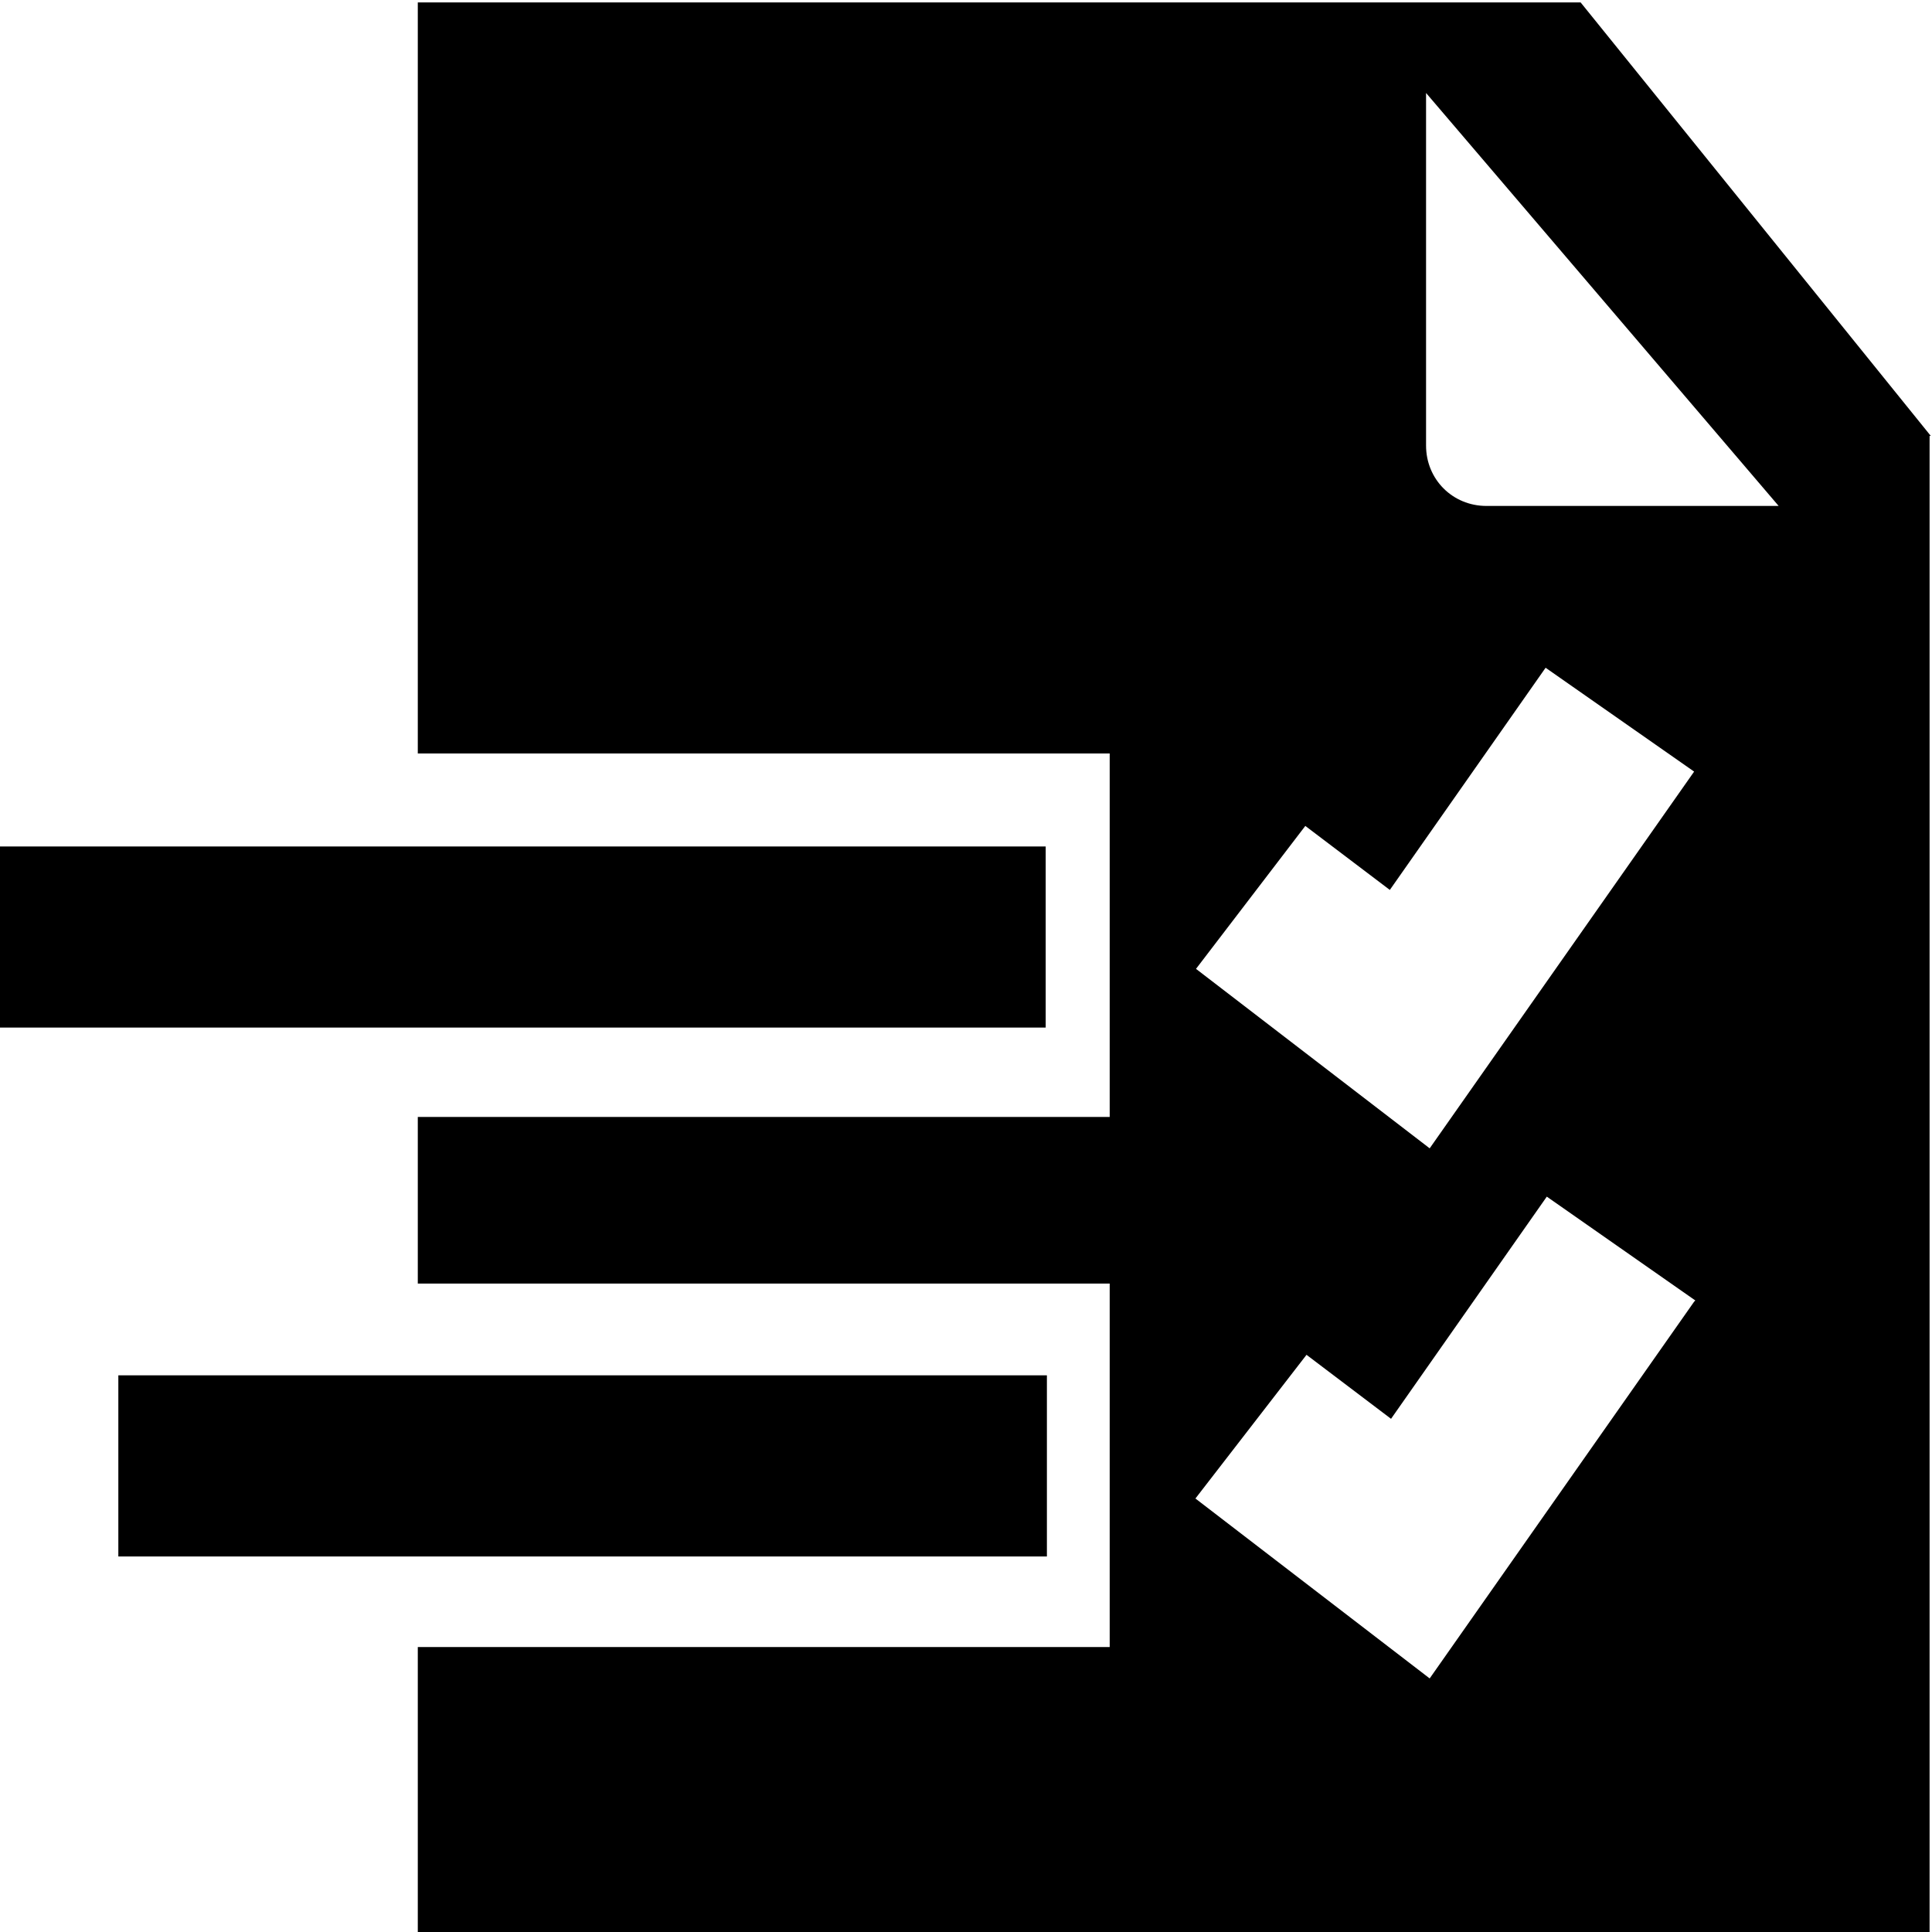
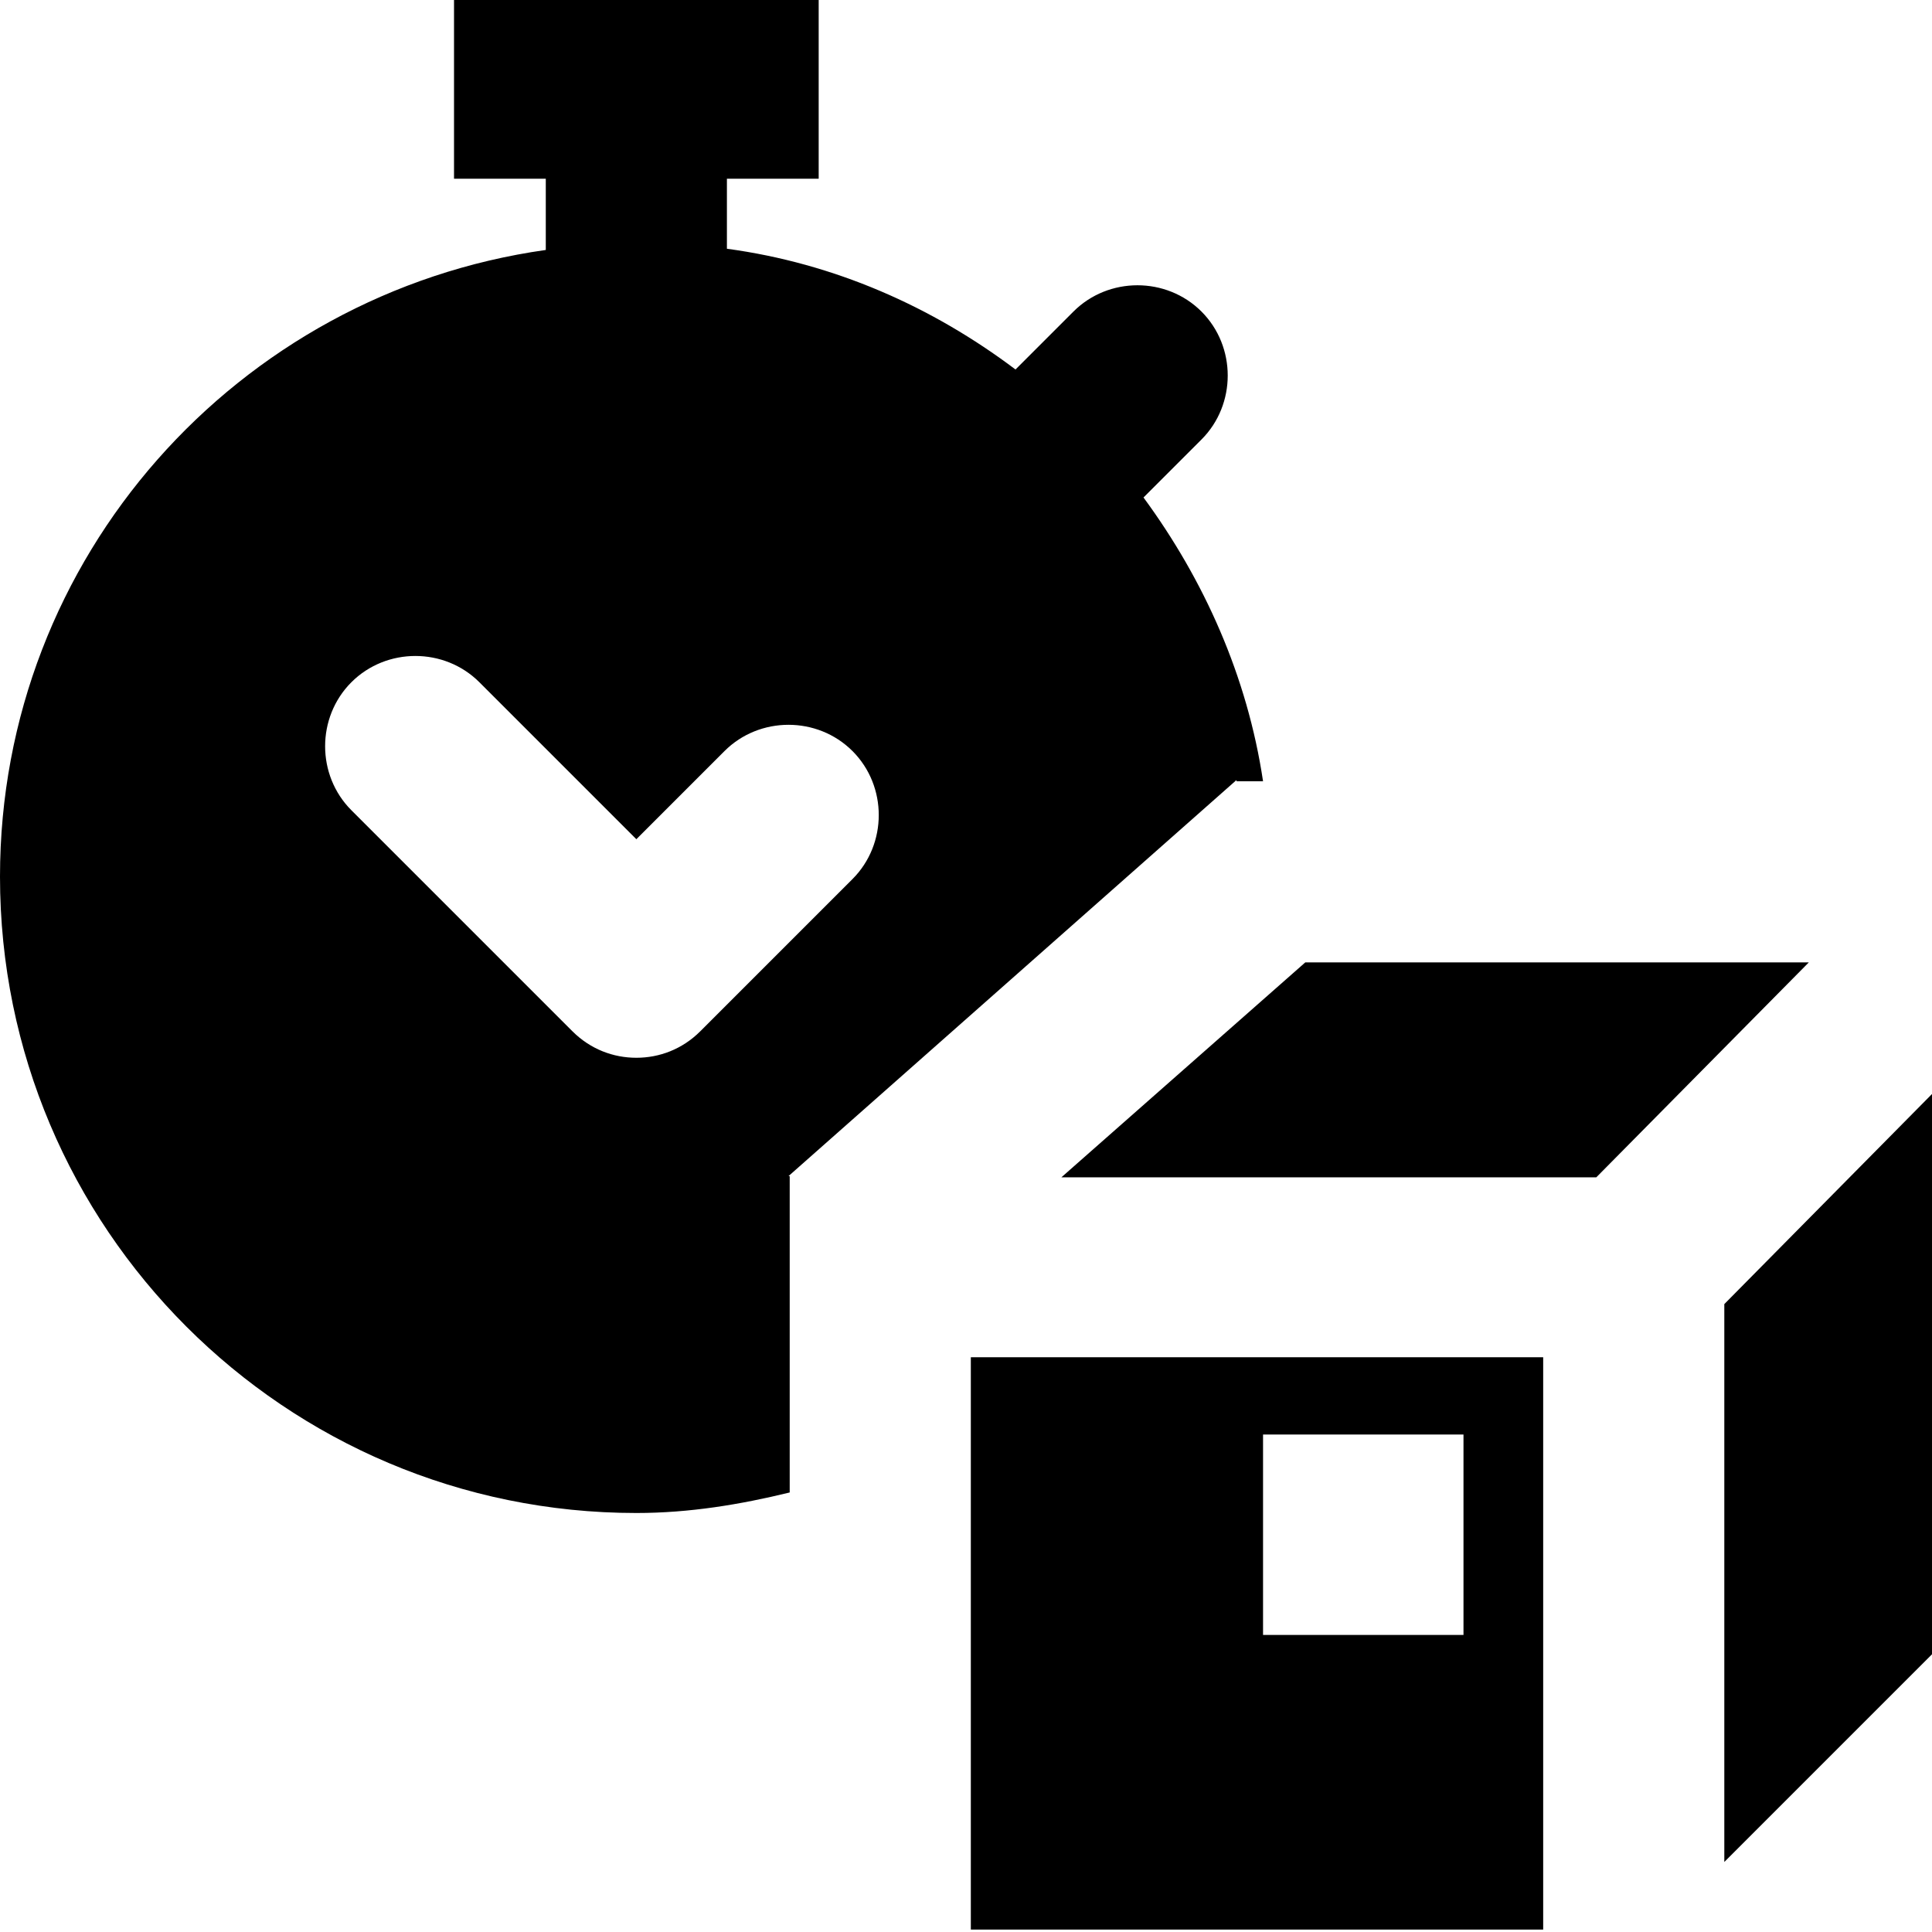
<svg xmlns="http://www.w3.org/2000/svg" viewBox="0 0 16 16">
-   <path d="M8.66 8.51H-.02v-1.5h8.68zm0 2.88H.98v1.5h7.69v-1.5Zm7.32-7.78v12.41H3.46v-2.38h5.73v-3.01H3.46V9.25h5.73V6.24H3.46V.02h9.63l2.9 3.59ZM9.9 8.02l1.94 1.49 2.19-3.12-1.23-.86-1.29 1.84-.7-.53-.91 1.19Zm4.14 2.75-1.23-.86-1.29 1.84-.7-.53-.92 1.19 1.94 1.49 2.19-3.12Zm.69-6.58L11.81.77v2.92c0 .28.22.5.5.5h2.41Z" />
+   <path d="M10.24 6.47h.22c-.13-.87-.49-1.67-.99-2.35l.48-.48c.29-.29.29-.77 0-1.06s-.77-.29-1.06 0l-.48.48c-.69-.52-1.5-.88-2.39-1v-.58h.76v-1.5H3.76v1.5h.76v.59C1.97 2.43 0 4.61 0 7.26a5.27 5.27 0 0 0 5.27 5.27c.44 0 .86-.07 1.27-.17V9.74h-.01l3.71-3.28ZM5.27 8.76c-.19 0-.38-.07-.53-.22L2.91 6.71c-.29-.29-.29-.77 0-1.06s.77-.29 1.06 0l1.3 1.3.73-.73c.29-.29.77-.29 1.06 0s.29.77 0 1.06L5.8 8.54c-.15.15-.34.22-.53.22m9.71-.79-1.76 1.78H8.79l2.02-1.78zM16 9.06v4.64l-1.72 1.72V10.8zm-7.96 6.92h4.74v-4.74H8.04zm2.42-4.1h1.66v1.66h-1.66z" />
</svg>
